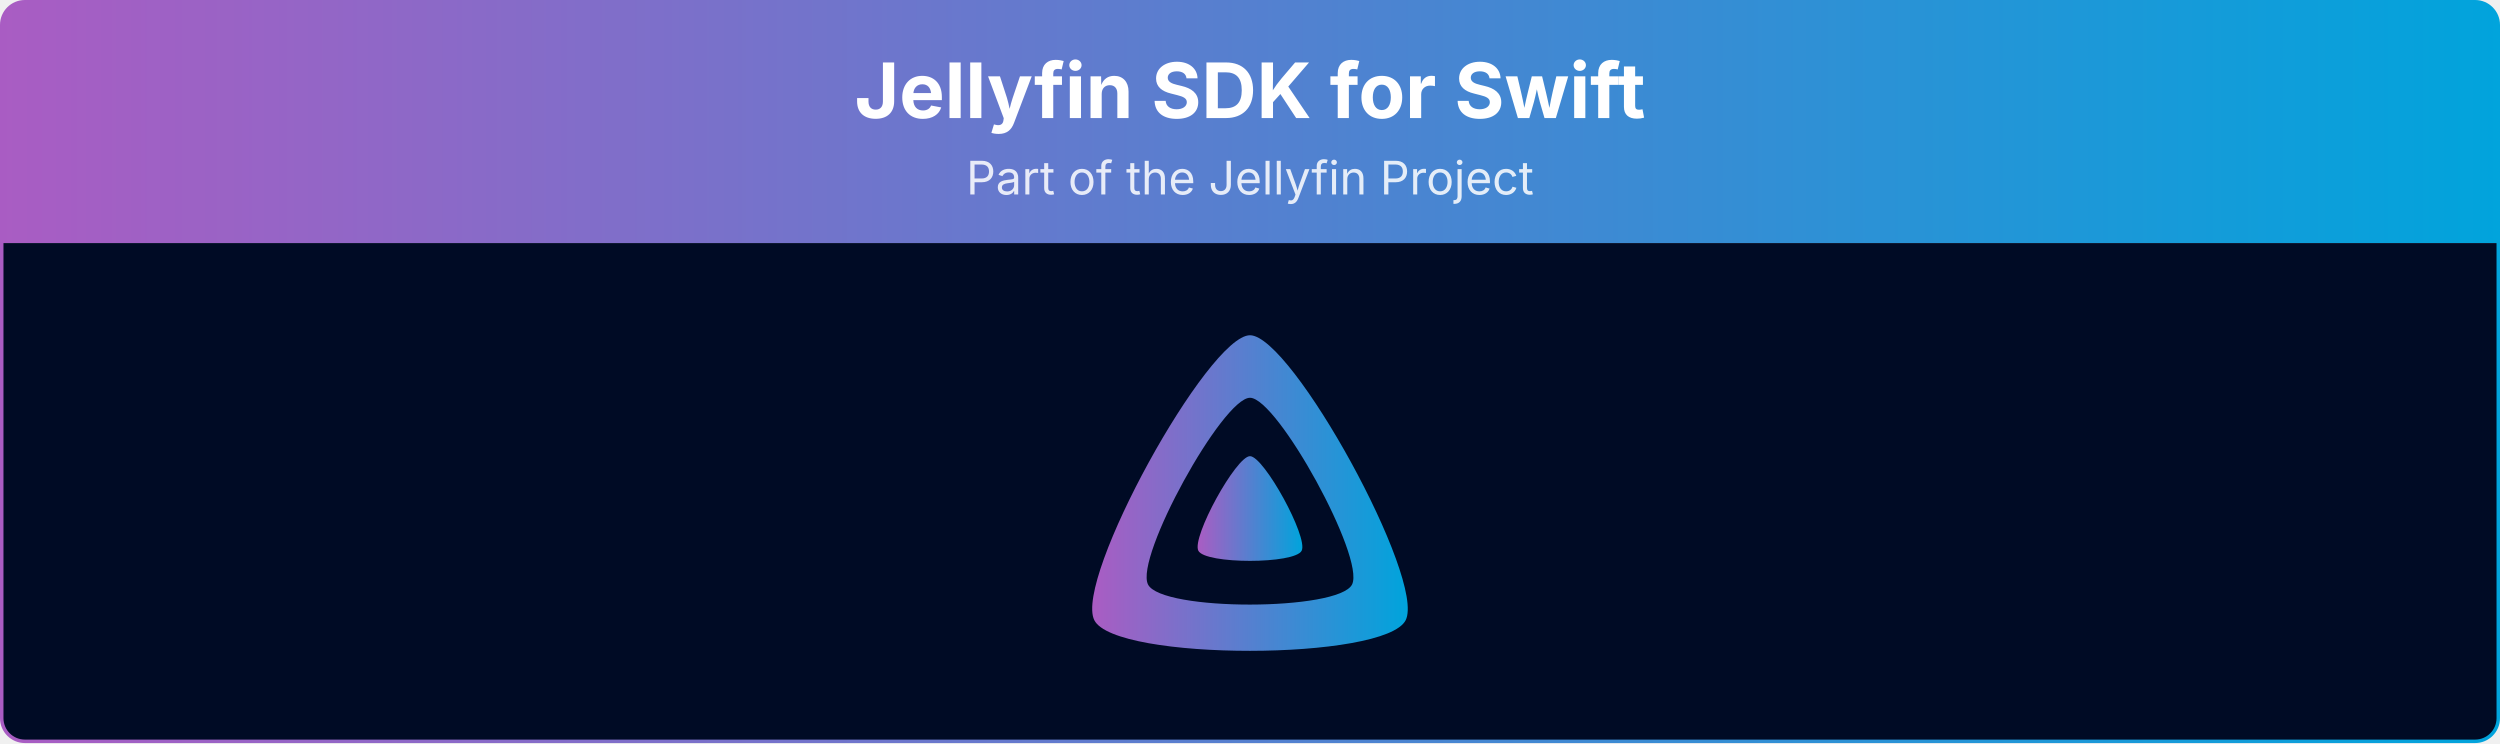
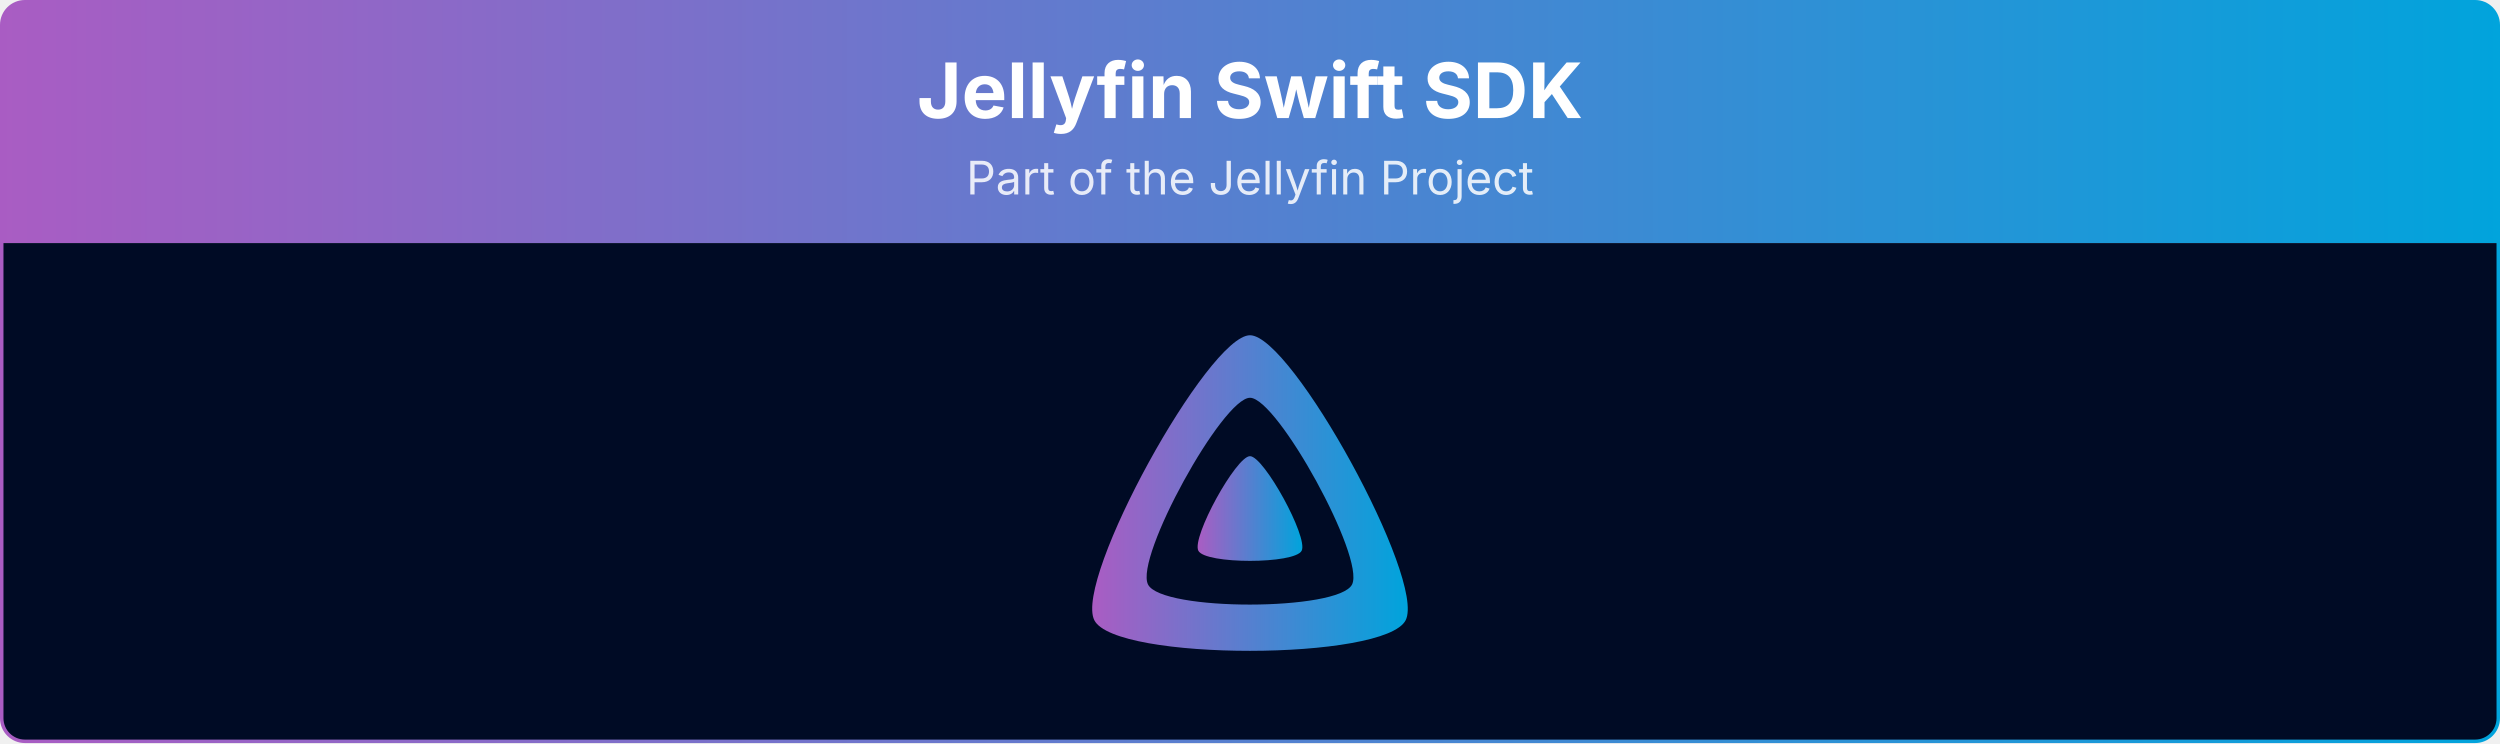
- <svg xmlns="http://www.w3.org/2000/svg" viewBox="0 0 1080 321" width="100%" role="img" aria-label="Jellyfin SDK for Swift">
+ <svg xmlns="http://www.w3.org/2000/svg" viewBox="0 0 1080 321" width="100%" role="img" aria-label="Jellyfin Swift SDK">
  <defs>
    <linearGradient id="banner-jellyfin-sdk-swift-grad" x1="0" y1="0" x2="1" y2="0">
      <stop offset="0%" stop-color="#AA5CC3" />
      <stop offset="100%" stop-color="#00A4DC" />
    </linearGradient>
    <clipPath id="banner-jellyfin-sdk-swift-grad-clip">
      <rect x="0.75" y="0.75" width="1078.5" height="319.5" rx="10" ry="10" />
    </clipPath>
  </defs>
  <g clip-path="url(#banner-jellyfin-sdk-swift-grad-clip)">
    <path d="M0.75,10.75 A10.0,10.0 0 0 1 10.75,0.75 L1069.25,0.75 A10.0,10.0 0 0 1 1079.25,10.75 L1079.25,105.00 L0.75,105.00 Z" fill="url(#banner-jellyfin-sdk-swift-grad)" />
-     <text x="540.0" y="51" text-anchor="middle" font-size="33" font-weight="700" font-family="Plus Jakarta Sans, system-ui, -apple-system, Segoe UI, sans-serif" fill="#ffffff">Jellyfin SDK for Swift</text>
+     <text x="540.0" y="51" text-anchor="middle" font-size="33" font-weight="700" font-family="Plus Jakarta Sans, system-ui, -apple-system, Segoe UI, sans-serif" fill="#ffffff">Jellyfin Swift SDK</text>
    <text x="540.0" y="84" text-anchor="middle" font-size="20" font-family="Plus Jakarta Sans, system-ui, -apple-system, Segoe UI, sans-serif" fill="#ffffff" opacity="0.85">Part of the Jellyfin Project</text>
    <rect x="0.75" y="105" width="1078.5" height="215.25" fill="#000b25" />
    <g transform="translate(465.00,138.00) scale(0.29297)">
      <path fill="url(#banner-jellyfin-sdk-swift-grad)" fill-rule="evenodd" d="M256,23.3c-61.6,0-259.8,359.4-229.6,420.1s429.3,60,459.2,0S317.6,23.3,256,23.3zM406.5,390.8c-19.6,39.3-281.1,39.8-300.9,0s110.1-275.3,150.4-275.3S426.1,351.4,406.5,390.8z" />
      <path fill="url(#banner-jellyfin-sdk-swift-grad)" d="M256,201.6c-20.4,0-86.2,119.3-76.2,139.4s142.5,19.9,152.4,0S276.5,201.6,256,201.6z" />
    </g>
  </g>
  <rect x="0.75" y="0.75" width="1078.5" height="319.5" rx="10" ry="10" fill="none" stroke="url(#banner-jellyfin-sdk-swift-grad)" stroke-width="1.5" />
</svg>
